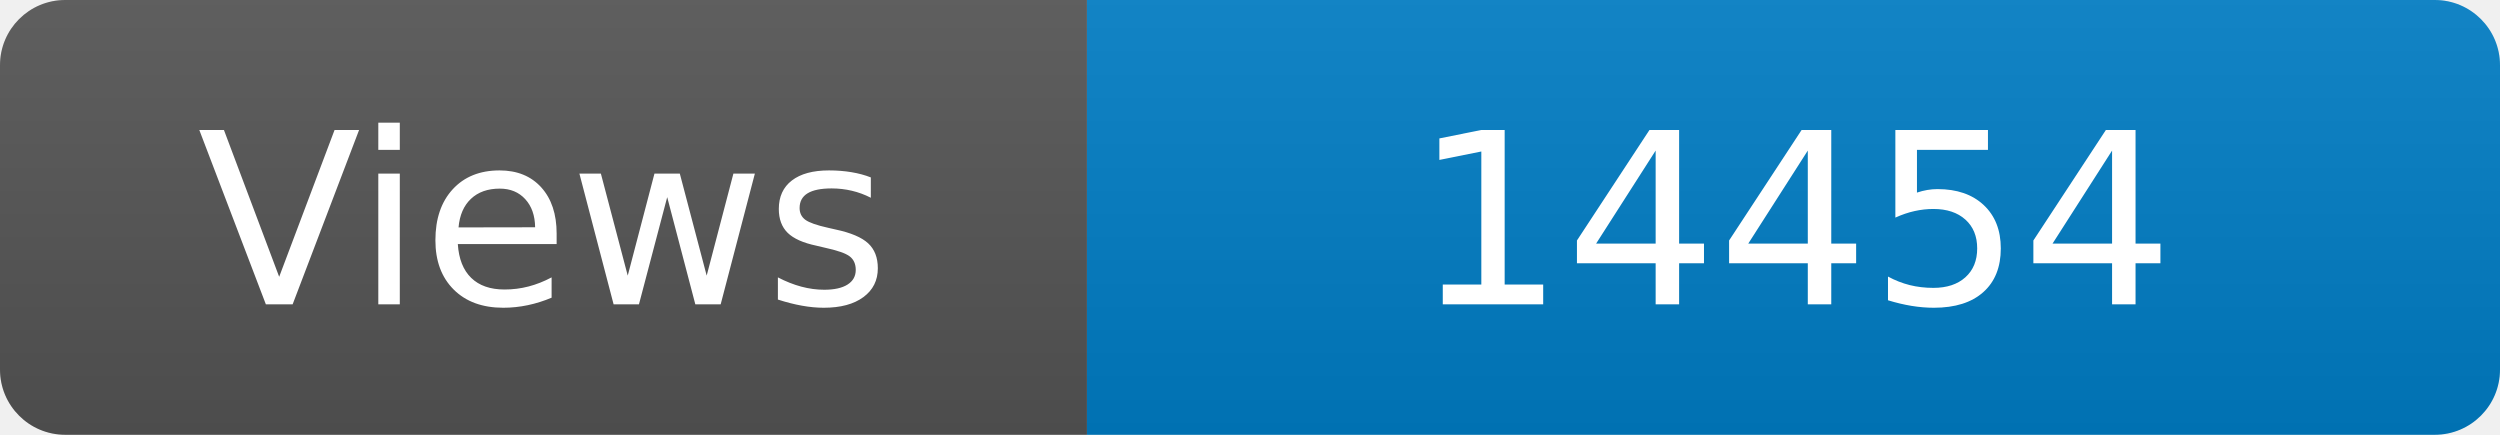
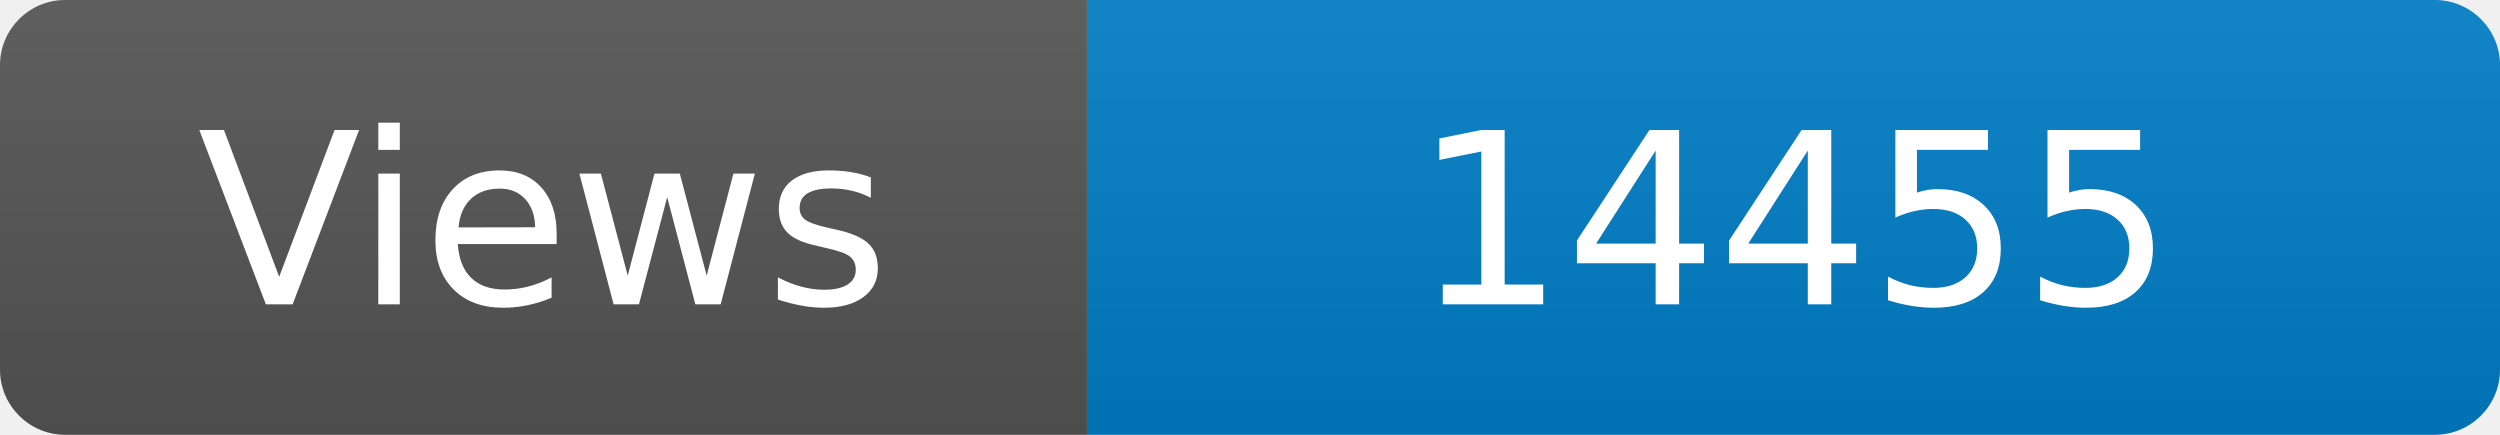
<svg xmlns="http://www.w3.org/2000/svg" width="115" height="20" role="img" aria-label="Maintained?: yes">
  <linearGradient id="s" x2="0" y2="100%">
    <stop offset="0" stop-color="#bbb" stop-opacity=".1" />
    <stop offset="1" stop-opacity=".1" />
  </linearGradient>
  <clipPath id="r">
    <rect width="115" height="20" rx="3" fill="#fff" />
  </clipPath>
  <g clip-path="url(#r)">
    <rect width="50" height="20" fill="#555" />
    <rect x="50" width="160" height="20" fill="#007ec6" />
    <rect width="115" height="20" fill="url(#s)" />
  </g>
  <g fill="#fff" text-anchor="middle" font-family="Verdana,Geneva,DejaVu Sans,sans-serif" font-size="110">
    <text x="250" y="140" transform="scale(.1)" fill="#fff">Views</text>
-     <text x="825" y="140" transform="scale(.1)" fill="#fff">14454</text>
+     <text x="825" y="140" transform="scale(.1)" fill="#fff">14455</text>
  </g>
</svg>
